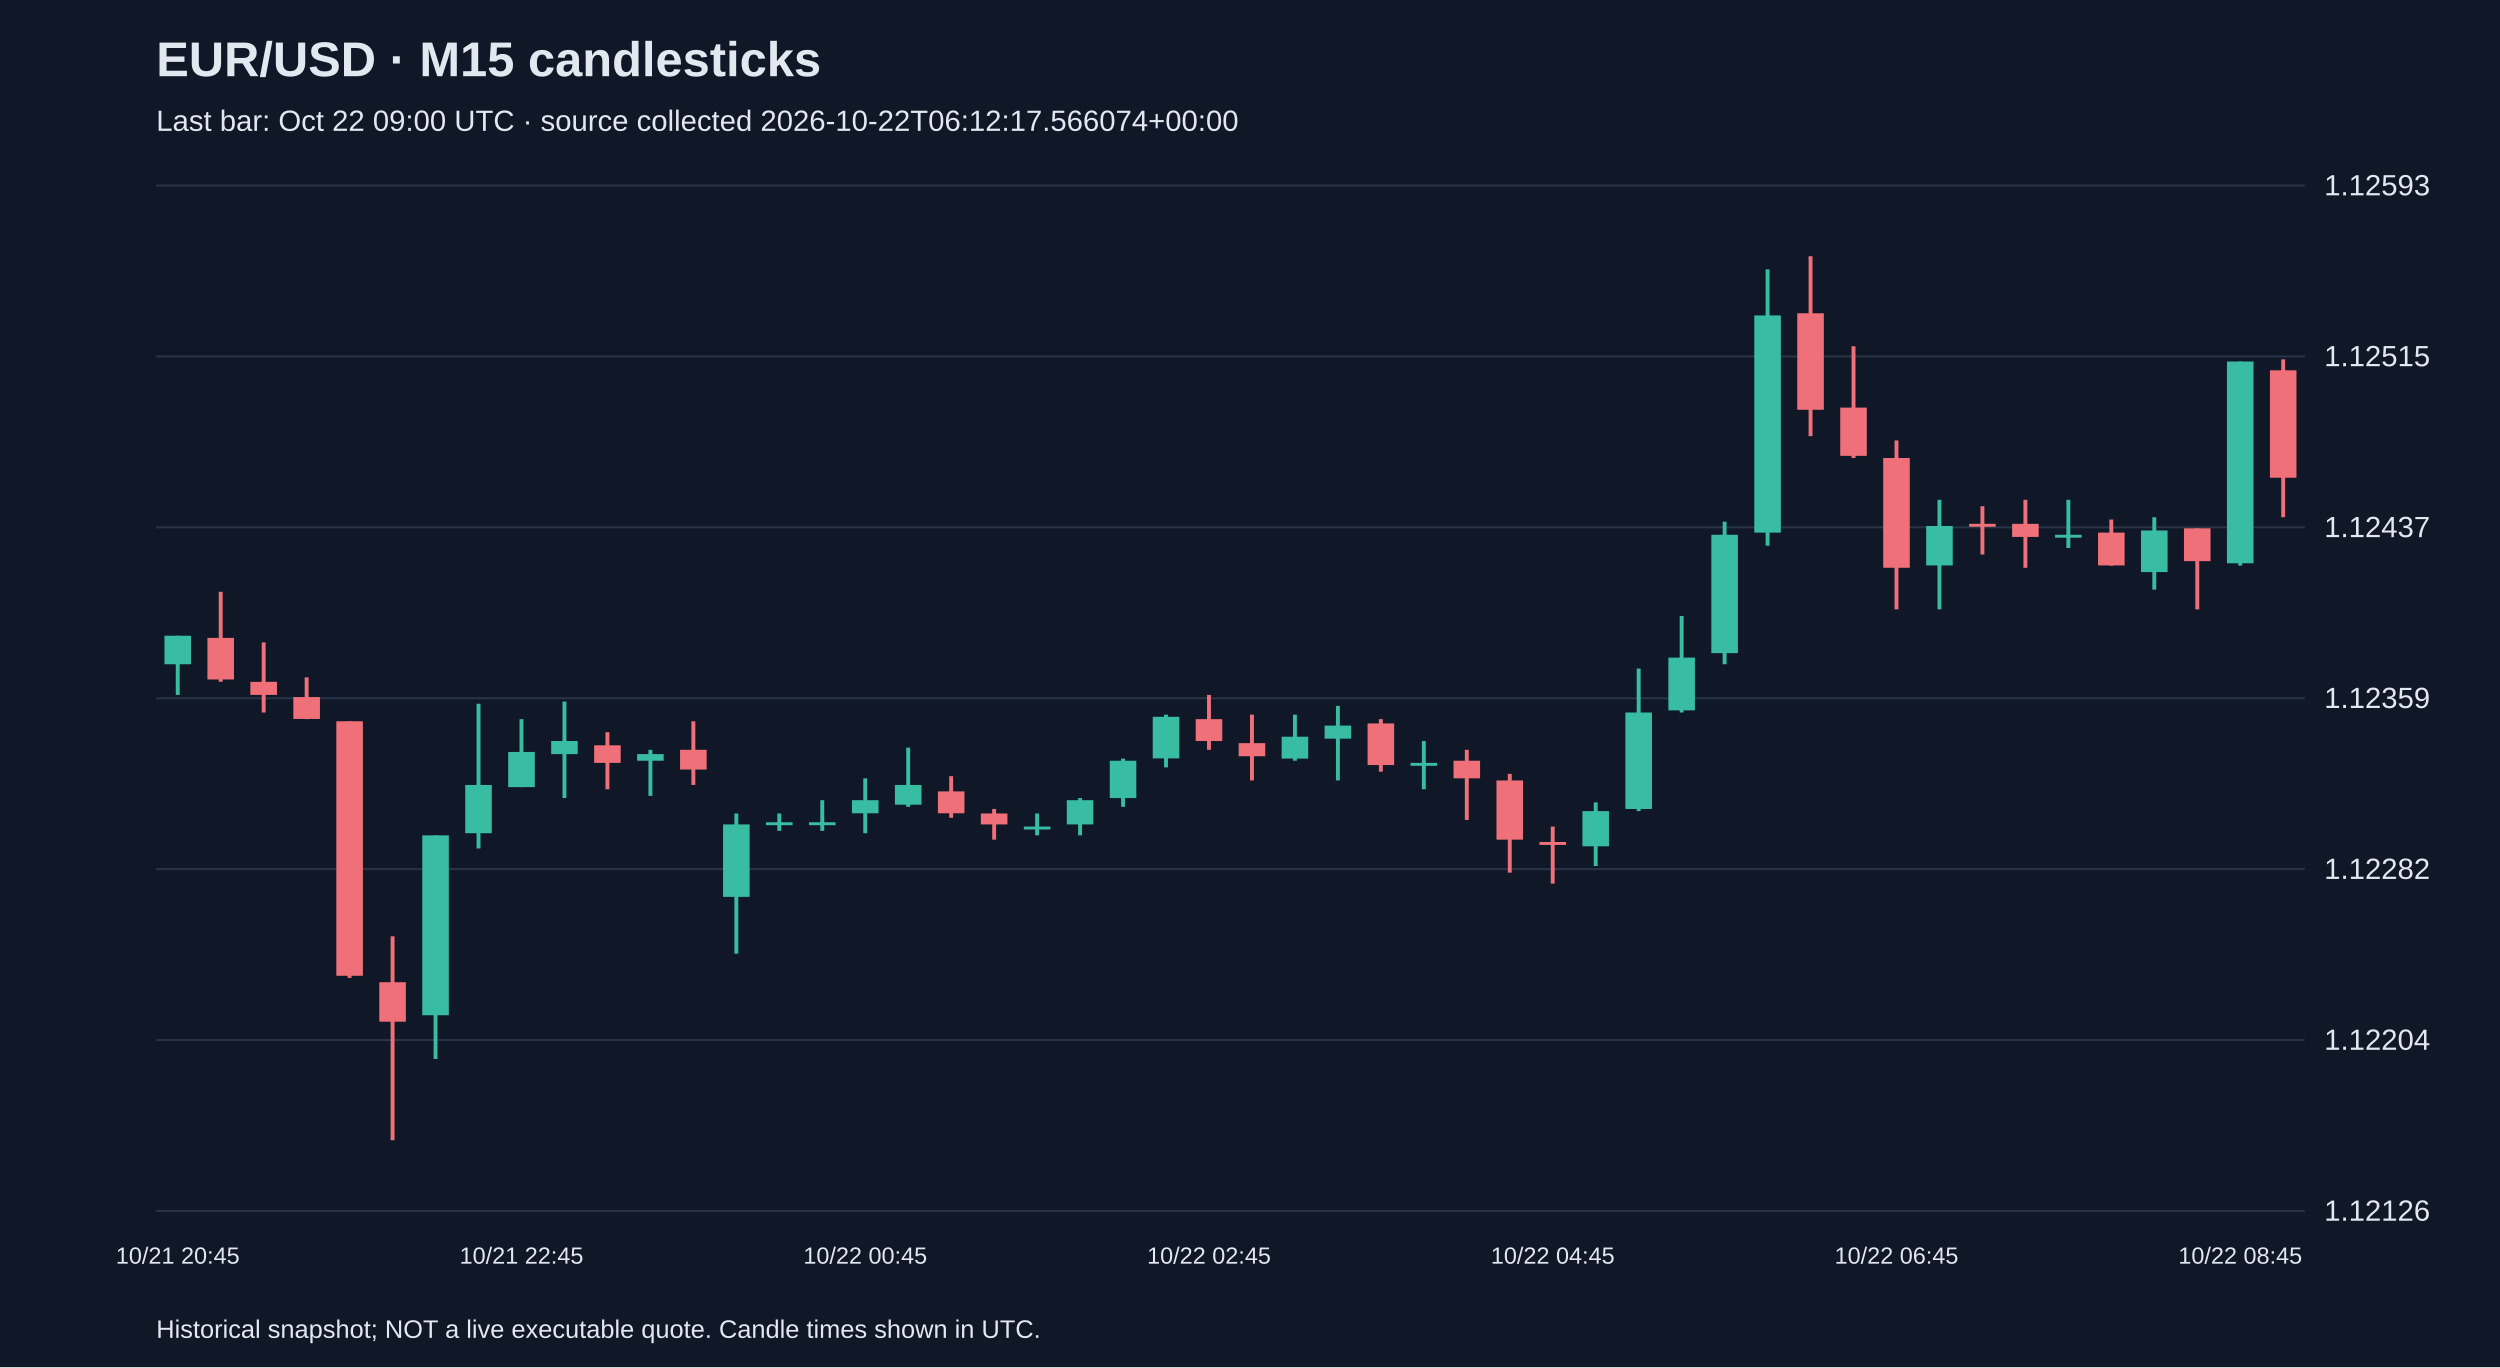
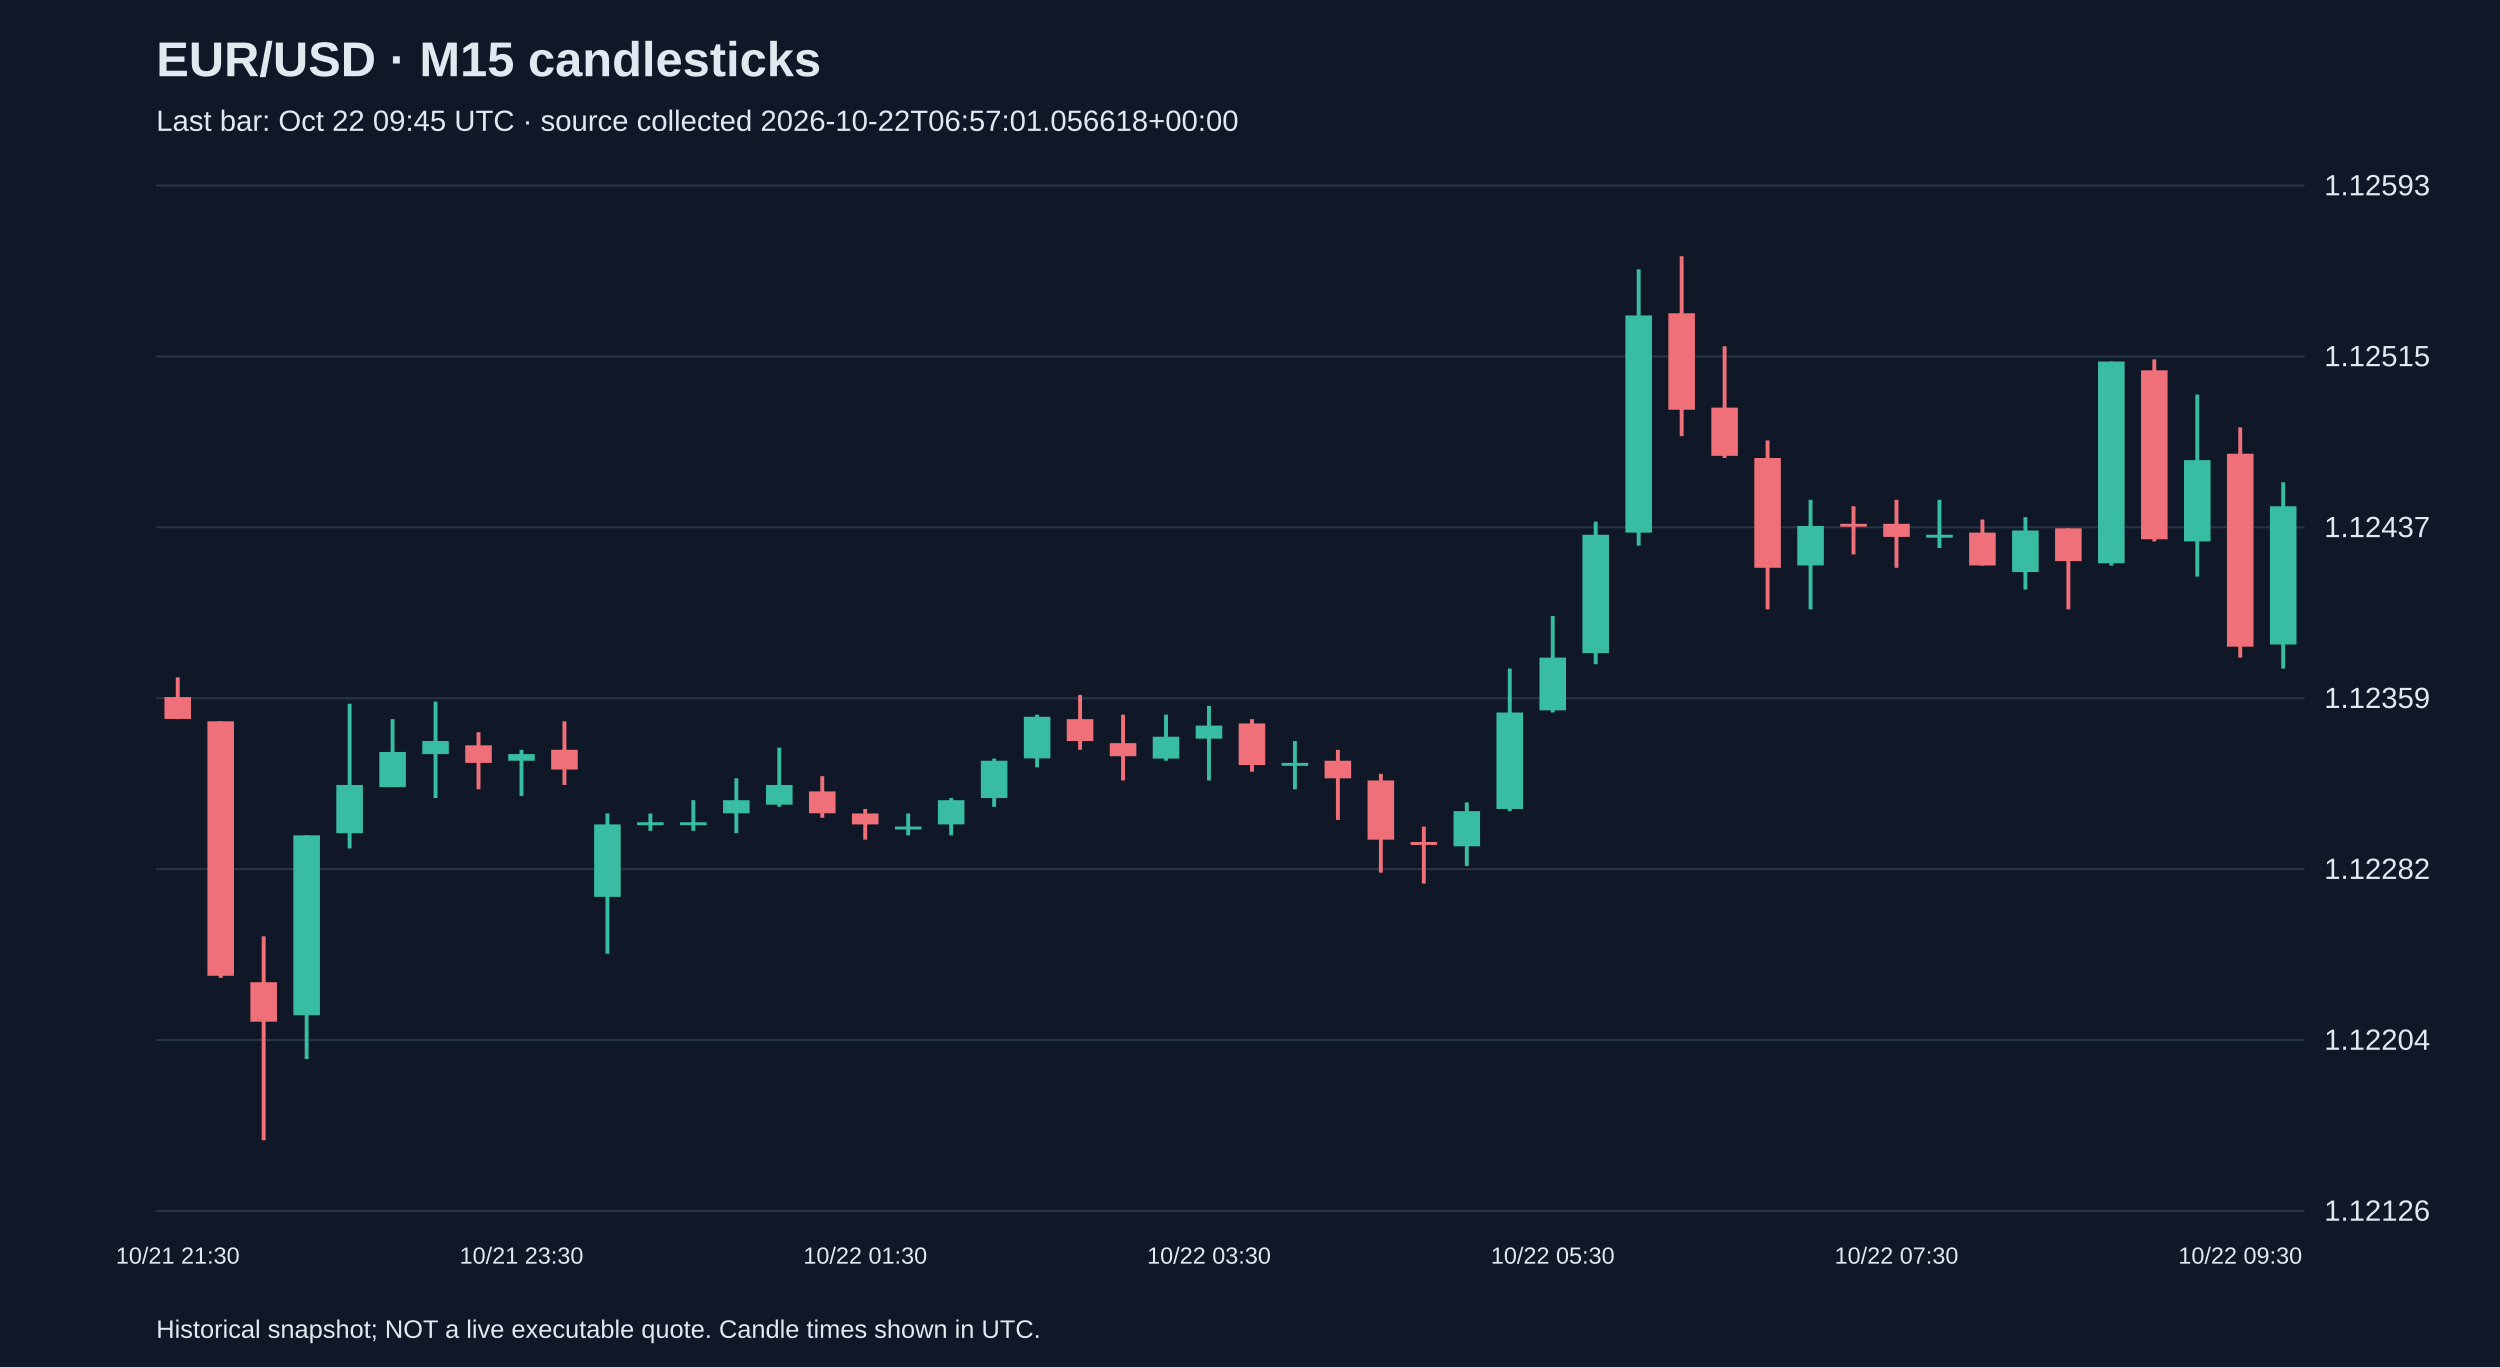
<svg xmlns="http://www.w3.org/2000/svg" viewBox="0 0 1280 700">
  <rect width="100%" height="100%" fill="#101827" />
  <style>text{font-family:Arial,sans-serif;fill:#e2e8f0}</style>
  <text x="80" y="39" font-size="25" font-weight="bold">EUR/USD · M15 candlesticks</text>
-   <text x="80" y="67" font-size="15" fill="#a6b1c5">Last bar: Oct 22 09:00 UTC · source collected 2026-10-22T06:12:17.566074+00:00</text>
+   <text x="80" y="67" font-size="15" fill="#a6b1c5">Last bar: Oct 22 09:45 UTC · source collected 2026-10-22T06:57:01.056618+00:00</text>
  <line x1="80" y1="620.0" x2="1180" y2="620.0" stroke="#283548" />
  <text x="1190" y="625.0" font-size="15">1.12126</text>
  <line x1="80" y1="532.5" x2="1180" y2="532.5" stroke="#283548" />
  <text x="1190" y="537.5" font-size="15">1.12204</text>
  <line x1="80" y1="445.0" x2="1180" y2="445.0" stroke="#283548" />
  <text x="1190" y="450.0" font-size="15">1.12282</text>
  <line x1="80" y1="357.5" x2="1180" y2="357.5" stroke="#283548" />
  <text x="1190" y="362.5" font-size="15">1.12359</text>
  <line x1="80" y1="270.0" x2="1180" y2="270.0" stroke="#283548" />
  <text x="1190" y="275.0" font-size="15">1.12437</text>
  <line x1="80" y1="182.5" x2="1180" y2="182.5" stroke="#283548" />
  <text x="1190" y="187.5" font-size="15">1.12515</text>
  <line x1="80" y1="95.0" x2="1180" y2="95.0" stroke="#283548" />
  <text x="1190" y="100.0" font-size="15">1.12593</text>
-   <line x1="91.0" y1="325.5" x2="91.0" y2="355.8" stroke="#38bca2" stroke-width="2" />
-   <rect x="84.2" y="325.5" width="13.6" height="14.6" fill="#38bca2" />
-   <text x="91.0" y="647" text-anchor="middle" font-size="12">10/21 20:45</text>
-   <line x1="113.0" y1="303.0" x2="113.0" y2="349.1" stroke="#f07079" stroke-width="2" />
-   <rect x="106.2" y="326.6" width="13.6" height="21.3" fill="#f07079" />
-   <line x1="135.0" y1="328.9" x2="135.0" y2="364.8" stroke="#f07079" stroke-width="2" />
-   <rect x="128.2" y="349.1" width="13.6" height="6.7" fill="#f07079" />
-   <line x1="157.0" y1="346.8" x2="157.0" y2="368.2" stroke="#f07079" stroke-width="2" />
-   <rect x="150.2" y="356.9" width="13.6" height="11.2" fill="#f07079" />
-   <line x1="179.0" y1="369.3" x2="179.0" y2="500.7" stroke="#f07079" stroke-width="2" />
-   <rect x="172.2" y="369.3" width="13.6" height="130.3" fill="#f07079" />
-   <line x1="201.0" y1="479.4" x2="201.0" y2="583.8" stroke="#f07079" stroke-width="2" />
-   <rect x="194.2" y="502.9" width="13.6" height="20.2" fill="#f07079" />
-   <line x1="223.0" y1="427.7" x2="223.0" y2="542.2" stroke="#38bca2" stroke-width="2" />
-   <rect x="216.2" y="427.7" width="13.6" height="92.1" fill="#38bca2" />
-   <line x1="245.0" y1="360.3" x2="245.0" y2="434.4" stroke="#38bca2" stroke-width="2" />
-   <rect x="238.2" y="401.9" width="13.6" height="24.7" fill="#38bca2" />
-   <line x1="267.0" y1="368.2" x2="267.0" y2="403.0" stroke="#38bca2" stroke-width="2" />
-   <rect x="260.2" y="385.0" width="13.6" height="18.0" fill="#38bca2" />
-   <text x="267.0" y="647" text-anchor="middle" font-size="12">10/21 22:45</text>
-   <line x1="289.0" y1="359.2" x2="289.0" y2="408.6" stroke="#38bca2" stroke-width="2" />
-   <rect x="282.2" y="379.4" width="13.6" height="6.7" fill="#38bca2" />
-   <line x1="311.0" y1="374.9" x2="311.0" y2="404.1" stroke="#f07079" stroke-width="2" />
-   <rect x="304.2" y="381.6" width="13.6" height="9.0" fill="#f07079" />
-   <line x1="333.0" y1="383.9" x2="333.0" y2="407.5" stroke="#38bca2" stroke-width="2" />
-   <rect x="326.2" y="386.1" width="13.6" height="3.4" fill="#38bca2" />
-   <line x1="355.0" y1="369.3" x2="355.0" y2="401.9" stroke="#f07079" stroke-width="2" />
-   <rect x="348.2" y="383.9" width="13.6" height="10.1" fill="#f07079" />
-   <line x1="377.0" y1="416.5" x2="377.0" y2="488.3" stroke="#38bca2" stroke-width="2" />
-   <rect x="370.2" y="422.1" width="13.6" height="37.1" fill="#38bca2" />
-   <line x1="399.0" y1="416.5" x2="399.0" y2="425.4" stroke="#38bca2" stroke-width="2" />
-   <rect x="392.2" y="421.0" width="13.6" height="1.5" fill="#38bca2" />
-   <line x1="421.0" y1="409.7" x2="421.0" y2="425.4" stroke="#38bca2" stroke-width="2" />
-   <rect x="414.2" y="421.0" width="13.6" height="1.5" fill="#38bca2" />
-   <line x1="443.0" y1="398.5" x2="443.0" y2="426.6" stroke="#38bca2" stroke-width="2" />
-   <rect x="436.2" y="409.7" width="13.6" height="6.7" fill="#38bca2" />
-   <text x="443.0" y="647" text-anchor="middle" font-size="12">10/22 00:45</text>
-   <line x1="465.0" y1="382.8" x2="465.0" y2="413.1" stroke="#38bca2" stroke-width="2" />
-   <rect x="458.2" y="401.9" width="13.6" height="10.1" fill="#38bca2" />
-   <line x1="487.0" y1="397.4" x2="487.0" y2="418.7" stroke="#f07079" stroke-width="2" />
-   <rect x="480.2" y="405.2" width="13.6" height="11.2" fill="#f07079" />
-   <line x1="509.0" y1="414.2" x2="509.0" y2="429.9" stroke="#f07079" stroke-width="2" />
-   <rect x="502.2" y="416.5" width="13.6" height="5.6" fill="#f07079" />
-   <line x1="531.0" y1="416.5" x2="531.0" y2="427.7" stroke="#38bca2" stroke-width="2" />
-   <rect x="524.2" y="423.2" width="13.6" height="1.5" fill="#38bca2" />
-   <line x1="553.0" y1="408.6" x2="553.0" y2="427.7" stroke="#38bca2" stroke-width="2" />
-   <rect x="546.2" y="409.7" width="13.6" height="12.4" fill="#38bca2" />
-   <line x1="575.0" y1="388.4" x2="575.0" y2="413.1" stroke="#38bca2" stroke-width="2" />
-   <rect x="568.2" y="389.5" width="13.6" height="19.1" fill="#38bca2" />
-   <line x1="597.0" y1="365.9" x2="597.0" y2="392.9" stroke="#38bca2" stroke-width="2" />
-   <rect x="590.2" y="367.0" width="13.6" height="21.3" fill="#38bca2" />
-   <line x1="619.0" y1="355.8" x2="619.0" y2="383.9" stroke="#f07079" stroke-width="2" />
-   <rect x="612.2" y="368.2" width="13.6" height="11.2" fill="#f07079" />
-   <text x="619.0" y="647" text-anchor="middle" font-size="12">10/22 02:45</text>
-   <line x1="641.0" y1="365.9" x2="641.0" y2="399.6" stroke="#f07079" stroke-width="2" />
-   <rect x="634.2" y="380.5" width="13.6" height="6.7" fill="#f07079" />
-   <line x1="663.0" y1="365.9" x2="663.0" y2="389.5" stroke="#38bca2" stroke-width="2" />
-   <rect x="656.2" y="377.2" width="13.6" height="11.2" fill="#38bca2" />
-   <line x1="685.0" y1="361.4" x2="685.0" y2="399.6" stroke="#38bca2" stroke-width="2" />
-   <rect x="678.2" y="371.5" width="13.6" height="6.7" fill="#38bca2" />
-   <line x1="707.0" y1="368.2" x2="707.0" y2="395.1" stroke="#f07079" stroke-width="2" />
-   <rect x="700.2" y="370.4" width="13.6" height="21.3" fill="#f07079" />
-   <line x1="729.0" y1="379.4" x2="729.0" y2="404.1" stroke="#38bca2" stroke-width="2" />
-   <rect x="722.2" y="390.6" width="13.6" height="1.5" fill="#38bca2" />
-   <line x1="751.0" y1="383.9" x2="751.0" y2="419.8" stroke="#f07079" stroke-width="2" />
-   <rect x="744.2" y="389.5" width="13.6" height="9.0" fill="#f07079" />
-   <line x1="773.0" y1="396.2" x2="773.0" y2="446.8" stroke="#f07079" stroke-width="2" />
-   <rect x="766.2" y="399.6" width="13.6" height="30.3" fill="#f07079" />
-   <line x1="795.0" y1="423.2" x2="795.0" y2="452.4" stroke="#f07079" stroke-width="2" />
-   <rect x="788.2" y="431.1" width="13.6" height="1.5" fill="#f07079" />
-   <text x="795.0" y="647" text-anchor="middle" font-size="12">10/22 04:45</text>
-   <line x1="817.0" y1="410.8" x2="817.0" y2="443.4" stroke="#38bca2" stroke-width="2" />
-   <rect x="810.2" y="415.3" width="13.6" height="18.0" fill="#38bca2" />
-   <line x1="839.0" y1="342.3" x2="839.0" y2="415.3" stroke="#38bca2" stroke-width="2" />
-   <rect x="832.2" y="364.8" width="13.6" height="49.4" fill="#38bca2" />
-   <line x1="861.0" y1="315.4" x2="861.0" y2="364.8" stroke="#38bca2" stroke-width="2" />
-   <rect x="854.2" y="336.7" width="13.6" height="27.0" fill="#38bca2" />
-   <line x1="883.0" y1="267.1" x2="883.0" y2="340.1" stroke="#38bca2" stroke-width="2" />
-   <rect x="876.2" y="273.8" width="13.6" height="60.6" fill="#38bca2" />
-   <line x1="905.0" y1="137.9" x2="905.0" y2="279.4" stroke="#38bca2" stroke-width="2" />
-   <rect x="898.2" y="161.5" width="13.6" height="111.2" fill="#38bca2" />
-   <line x1="927.0" y1="131.2" x2="927.0" y2="223.3" stroke="#f07079" stroke-width="2" />
-   <rect x="920.2" y="160.4" width="13.6" height="49.4" fill="#f07079" />
-   <line x1="949.0" y1="177.3" x2="949.0" y2="234.5" stroke="#f07079" stroke-width="2" />
-   <rect x="942.2" y="208.7" width="13.6" height="24.7" fill="#f07079" />
-   <line x1="971.0" y1="225.5" x2="971.0" y2="312.0" stroke="#f07079" stroke-width="2" />
-   <rect x="964.2" y="234.5" width="13.6" height="56.2" fill="#f07079" />
-   <text x="971.0" y="647" text-anchor="middle" font-size="12">10/22 06:45</text>
-   <line x1="993.0" y1="255.9" x2="993.0" y2="312.0" stroke="#38bca2" stroke-width="2" />
-   <rect x="986.2" y="269.3" width="13.6" height="20.2" fill="#38bca2" />
-   <line x1="1015.0" y1="259.2" x2="1015.0" y2="283.9" stroke="#f07079" stroke-width="2" />
-   <rect x="1008.2" y="268.2" width="13.6" height="1.5" fill="#f07079" />
-   <line x1="1037.0" y1="255.9" x2="1037.0" y2="290.7" stroke="#f07079" stroke-width="2" />
-   <rect x="1030.2" y="268.2" width="13.6" height="6.7" fill="#f07079" />
-   <line x1="1059.0" y1="255.9" x2="1059.0" y2="280.6" stroke="#38bca2" stroke-width="2" />
-   <rect x="1052.2" y="273.8" width="13.6" height="1.5" fill="#38bca2" />
-   <line x1="1081.0" y1="266.0" x2="1081.0" y2="289.6" stroke="#f07079" stroke-width="2" />
-   <rect x="1074.2" y="272.7" width="13.6" height="16.8" fill="#f07079" />
-   <line x1="1103.0" y1="264.8" x2="1103.0" y2="301.9" stroke="#38bca2" stroke-width="2" />
-   <rect x="1096.2" y="271.6" width="13.6" height="21.3" fill="#38bca2" />
-   <line x1="1125.0" y1="270.5" x2="1125.0" y2="312.0" stroke="#f07079" stroke-width="2" />
-   <rect x="1118.2" y="270.5" width="13.6" height="16.8" fill="#f07079" />
-   <line x1="1147.0" y1="185.1" x2="1147.0" y2="289.6" stroke="#38bca2" stroke-width="2" />
-   <rect x="1140.2" y="185.1" width="13.6" height="103.3" fill="#38bca2" />
-   <text x="1147.0" y="647" text-anchor="middle" font-size="12">10/22 08:45</text>
-   <line x1="1169.0" y1="184.0" x2="1169.0" y2="264.8" stroke="#f07079" stroke-width="2" />
-   <rect x="1162.2" y="189.6" width="13.6" height="55.0" fill="#f07079" />
+   <line x1="91.0" y1="346.8" x2="91.0" y2="368.2" stroke="#f07079" stroke-width="2" />
+   <rect x="84.2" y="356.9" width="13.6" height="11.2" fill="#f07079" />
+   <text x="91.0" y="647" text-anchor="middle" font-size="12">10/21 21:30</text>
+   <line x1="113.0" y1="369.3" x2="113.0" y2="500.7" stroke="#f07079" stroke-width="2" />
+   <rect x="106.2" y="369.3" width="13.6" height="130.3" fill="#f07079" />
+   <line x1="135.0" y1="479.4" x2="135.0" y2="583.8" stroke="#f07079" stroke-width="2" />
+   <rect x="128.2" y="502.9" width="13.6" height="20.2" fill="#f07079" />
+   <line x1="157.0" y1="427.7" x2="157.0" y2="542.2" stroke="#38bca2" stroke-width="2" />
+   <rect x="150.2" y="427.7" width="13.6" height="92.1" fill="#38bca2" />
+   <line x1="179.0" y1="360.3" x2="179.0" y2="434.4" stroke="#38bca2" stroke-width="2" />
+   <rect x="172.2" y="401.9" width="13.6" height="24.7" fill="#38bca2" />
+   <line x1="201.0" y1="368.2" x2="201.0" y2="403.0" stroke="#38bca2" stroke-width="2" />
+   <rect x="194.2" y="385.0" width="13.6" height="18.0" fill="#38bca2" />
+   <line x1="223.0" y1="359.2" x2="223.0" y2="408.6" stroke="#38bca2" stroke-width="2" />
+   <rect x="216.2" y="379.4" width="13.6" height="6.7" fill="#38bca2" />
+   <line x1="245.0" y1="374.9" x2="245.0" y2="404.1" stroke="#f07079" stroke-width="2" />
+   <rect x="238.2" y="381.6" width="13.6" height="9.0" fill="#f07079" />
+   <line x1="267.0" y1="383.9" x2="267.0" y2="407.5" stroke="#38bca2" stroke-width="2" />
+   <rect x="260.2" y="386.1" width="13.6" height="3.4" fill="#38bca2" />
+   <text x="267.0" y="647" text-anchor="middle" font-size="12">10/21 23:30</text>
+   <line x1="289.0" y1="369.3" x2="289.0" y2="401.9" stroke="#f07079" stroke-width="2" />
+   <rect x="282.2" y="383.9" width="13.6" height="10.1" fill="#f07079" />
+   <line x1="311.0" y1="416.5" x2="311.0" y2="488.3" stroke="#38bca2" stroke-width="2" />
+   <rect x="304.2" y="422.1" width="13.6" height="37.1" fill="#38bca2" />
+   <line x1="333.0" y1="416.5" x2="333.0" y2="425.4" stroke="#38bca2" stroke-width="2" />
+   <rect x="326.2" y="421.0" width="13.6" height="1.5" fill="#38bca2" />
+   <line x1="355.0" y1="409.7" x2="355.0" y2="425.4" stroke="#38bca2" stroke-width="2" />
+   <rect x="348.2" y="421.0" width="13.6" height="1.5" fill="#38bca2" />
+   <line x1="377.0" y1="398.5" x2="377.0" y2="426.6" stroke="#38bca2" stroke-width="2" />
+   <rect x="370.2" y="409.7" width="13.6" height="6.7" fill="#38bca2" />
+   <line x1="399.0" y1="382.8" x2="399.0" y2="413.1" stroke="#38bca2" stroke-width="2" />
+   <rect x="392.2" y="401.9" width="13.6" height="10.1" fill="#38bca2" />
+   <line x1="421.0" y1="397.4" x2="421.0" y2="418.7" stroke="#f07079" stroke-width="2" />
+   <rect x="414.2" y="405.2" width="13.6" height="11.2" fill="#f07079" />
+   <line x1="443.0" y1="414.2" x2="443.0" y2="429.9" stroke="#f07079" stroke-width="2" />
+   <rect x="436.2" y="416.5" width="13.6" height="5.6" fill="#f07079" />
+   <text x="443.0" y="647" text-anchor="middle" font-size="12">10/22 01:30</text>
+   <line x1="465.0" y1="416.5" x2="465.0" y2="427.7" stroke="#38bca2" stroke-width="2" />
+   <rect x="458.2" y="423.2" width="13.6" height="1.5" fill="#38bca2" />
+   <line x1="487.0" y1="408.6" x2="487.0" y2="427.7" stroke="#38bca2" stroke-width="2" />
+   <rect x="480.2" y="409.7" width="13.6" height="12.4" fill="#38bca2" />
+   <line x1="509.0" y1="388.4" x2="509.0" y2="413.1" stroke="#38bca2" stroke-width="2" />
+   <rect x="502.2" y="389.5" width="13.6" height="19.1" fill="#38bca2" />
+   <line x1="531.0" y1="365.9" x2="531.0" y2="392.9" stroke="#38bca2" stroke-width="2" />
+   <rect x="524.2" y="367.0" width="13.6" height="21.3" fill="#38bca2" />
+   <line x1="553.0" y1="355.8" x2="553.0" y2="383.9" stroke="#f07079" stroke-width="2" />
+   <rect x="546.2" y="368.2" width="13.6" height="11.2" fill="#f07079" />
+   <line x1="575.0" y1="365.9" x2="575.0" y2="399.6" stroke="#f07079" stroke-width="2" />
+   <rect x="568.2" y="380.5" width="13.6" height="6.7" fill="#f07079" />
+   <line x1="597.0" y1="365.9" x2="597.0" y2="389.5" stroke="#38bca2" stroke-width="2" />
+   <rect x="590.2" y="377.2" width="13.6" height="11.2" fill="#38bca2" />
+   <line x1="619.0" y1="361.4" x2="619.0" y2="399.6" stroke="#38bca2" stroke-width="2" />
+   <rect x="612.2" y="371.5" width="13.6" height="6.7" fill="#38bca2" />
+   <text x="619.0" y="647" text-anchor="middle" font-size="12">10/22 03:30</text>
+   <line x1="641.0" y1="368.2" x2="641.0" y2="395.1" stroke="#f07079" stroke-width="2" />
+   <rect x="634.2" y="370.4" width="13.6" height="21.3" fill="#f07079" />
+   <line x1="663.0" y1="379.4" x2="663.0" y2="404.1" stroke="#38bca2" stroke-width="2" />
+   <rect x="656.2" y="390.6" width="13.6" height="1.5" fill="#38bca2" />
+   <line x1="685.0" y1="383.9" x2="685.0" y2="419.8" stroke="#f07079" stroke-width="2" />
+   <rect x="678.2" y="389.5" width="13.6" height="9.0" fill="#f07079" />
+   <line x1="707.0" y1="396.2" x2="707.0" y2="446.8" stroke="#f07079" stroke-width="2" />
+   <rect x="700.2" y="399.6" width="13.6" height="30.3" fill="#f07079" />
+   <line x1="729.0" y1="423.2" x2="729.0" y2="452.4" stroke="#f07079" stroke-width="2" />
+   <rect x="722.2" y="431.1" width="13.6" height="1.5" fill="#f07079" />
+   <line x1="751.0" y1="410.8" x2="751.0" y2="443.4" stroke="#38bca2" stroke-width="2" />
+   <rect x="744.2" y="415.3" width="13.6" height="18.0" fill="#38bca2" />
+   <line x1="773.0" y1="342.3" x2="773.0" y2="415.3" stroke="#38bca2" stroke-width="2" />
+   <rect x="766.2" y="364.8" width="13.6" height="49.4" fill="#38bca2" />
+   <line x1="795.0" y1="315.4" x2="795.0" y2="364.8" stroke="#38bca2" stroke-width="2" />
+   <rect x="788.2" y="336.7" width="13.6" height="27.0" fill="#38bca2" />
+   <text x="795.0" y="647" text-anchor="middle" font-size="12">10/22 05:30</text>
+   <line x1="817.0" y1="267.1" x2="817.0" y2="340.1" stroke="#38bca2" stroke-width="2" />
+   <rect x="810.2" y="273.8" width="13.6" height="60.6" fill="#38bca2" />
+   <line x1="839.0" y1="137.9" x2="839.0" y2="279.4" stroke="#38bca2" stroke-width="2" />
+   <rect x="832.2" y="161.5" width="13.6" height="111.2" fill="#38bca2" />
+   <line x1="861.0" y1="131.2" x2="861.0" y2="223.3" stroke="#f07079" stroke-width="2" />
+   <rect x="854.2" y="160.4" width="13.6" height="49.4" fill="#f07079" />
+   <line x1="883.0" y1="177.3" x2="883.0" y2="234.5" stroke="#f07079" stroke-width="2" />
+   <rect x="876.2" y="208.7" width="13.6" height="24.7" fill="#f07079" />
+   <line x1="905.0" y1="225.5" x2="905.0" y2="312.0" stroke="#f07079" stroke-width="2" />
+   <rect x="898.2" y="234.5" width="13.6" height="56.2" fill="#f07079" />
+   <line x1="927.0" y1="255.9" x2="927.0" y2="312.0" stroke="#38bca2" stroke-width="2" />
+   <rect x="920.2" y="269.3" width="13.6" height="20.2" fill="#38bca2" />
+   <line x1="949.0" y1="259.2" x2="949.0" y2="283.9" stroke="#f07079" stroke-width="2" />
+   <rect x="942.2" y="268.2" width="13.6" height="1.5" fill="#f07079" />
+   <line x1="971.0" y1="255.9" x2="971.0" y2="290.7" stroke="#f07079" stroke-width="2" />
+   <rect x="964.2" y="268.2" width="13.6" height="6.7" fill="#f07079" />
+   <text x="971.0" y="647" text-anchor="middle" font-size="12">10/22 07:30</text>
+   <line x1="993.0" y1="255.9" x2="993.0" y2="280.6" stroke="#38bca2" stroke-width="2" />
+   <rect x="986.2" y="273.8" width="13.6" height="1.5" fill="#38bca2" />
+   <line x1="1015.0" y1="266.0" x2="1015.0" y2="289.6" stroke="#f07079" stroke-width="2" />
+   <rect x="1008.2" y="272.7" width="13.6" height="16.8" fill="#f07079" />
+   <line x1="1037.0" y1="264.8" x2="1037.0" y2="301.9" stroke="#38bca2" stroke-width="2" />
+   <rect x="1030.2" y="271.6" width="13.6" height="21.3" fill="#38bca2" />
+   <line x1="1059.0" y1="270.5" x2="1059.0" y2="312.0" stroke="#f07079" stroke-width="2" />
+   <rect x="1052.2" y="270.5" width="13.6" height="16.8" fill="#f07079" />
+   <line x1="1081.0" y1="185.1" x2="1081.0" y2="289.6" stroke="#38bca2" stroke-width="2" />
+   <rect x="1074.2" y="185.1" width="13.6" height="103.3" fill="#38bca2" />
+   <line x1="1103.0" y1="184.0" x2="1103.0" y2="277.2" stroke="#f07079" stroke-width="2" />
+   <rect x="1096.2" y="189.6" width="13.6" height="86.5" fill="#f07079" />
+   <line x1="1125.0" y1="202.0" x2="1125.0" y2="295.2" stroke="#38bca2" stroke-width="2" />
+   <rect x="1118.2" y="235.6" width="13.6" height="41.6" fill="#38bca2" />
+   <line x1="1147.0" y1="218.8" x2="1147.0" y2="336.7" stroke="#f07079" stroke-width="2" />
+   <rect x="1140.2" y="232.3" width="13.6" height="98.8" fill="#f07079" />
+   <text x="1147.0" y="647" text-anchor="middle" font-size="12">10/22 09:30</text>
+   <line x1="1169.0" y1="246.9" x2="1169.0" y2="342.3" stroke="#38bca2" stroke-width="2" />
+   <rect x="1162.2" y="259.2" width="13.6" height="70.8" fill="#38bca2" />
  <text x="80" y="685" font-size="13">Historical snapshot; NOT a live executable quote. Candle times shown in UTC.</text>
</svg>
